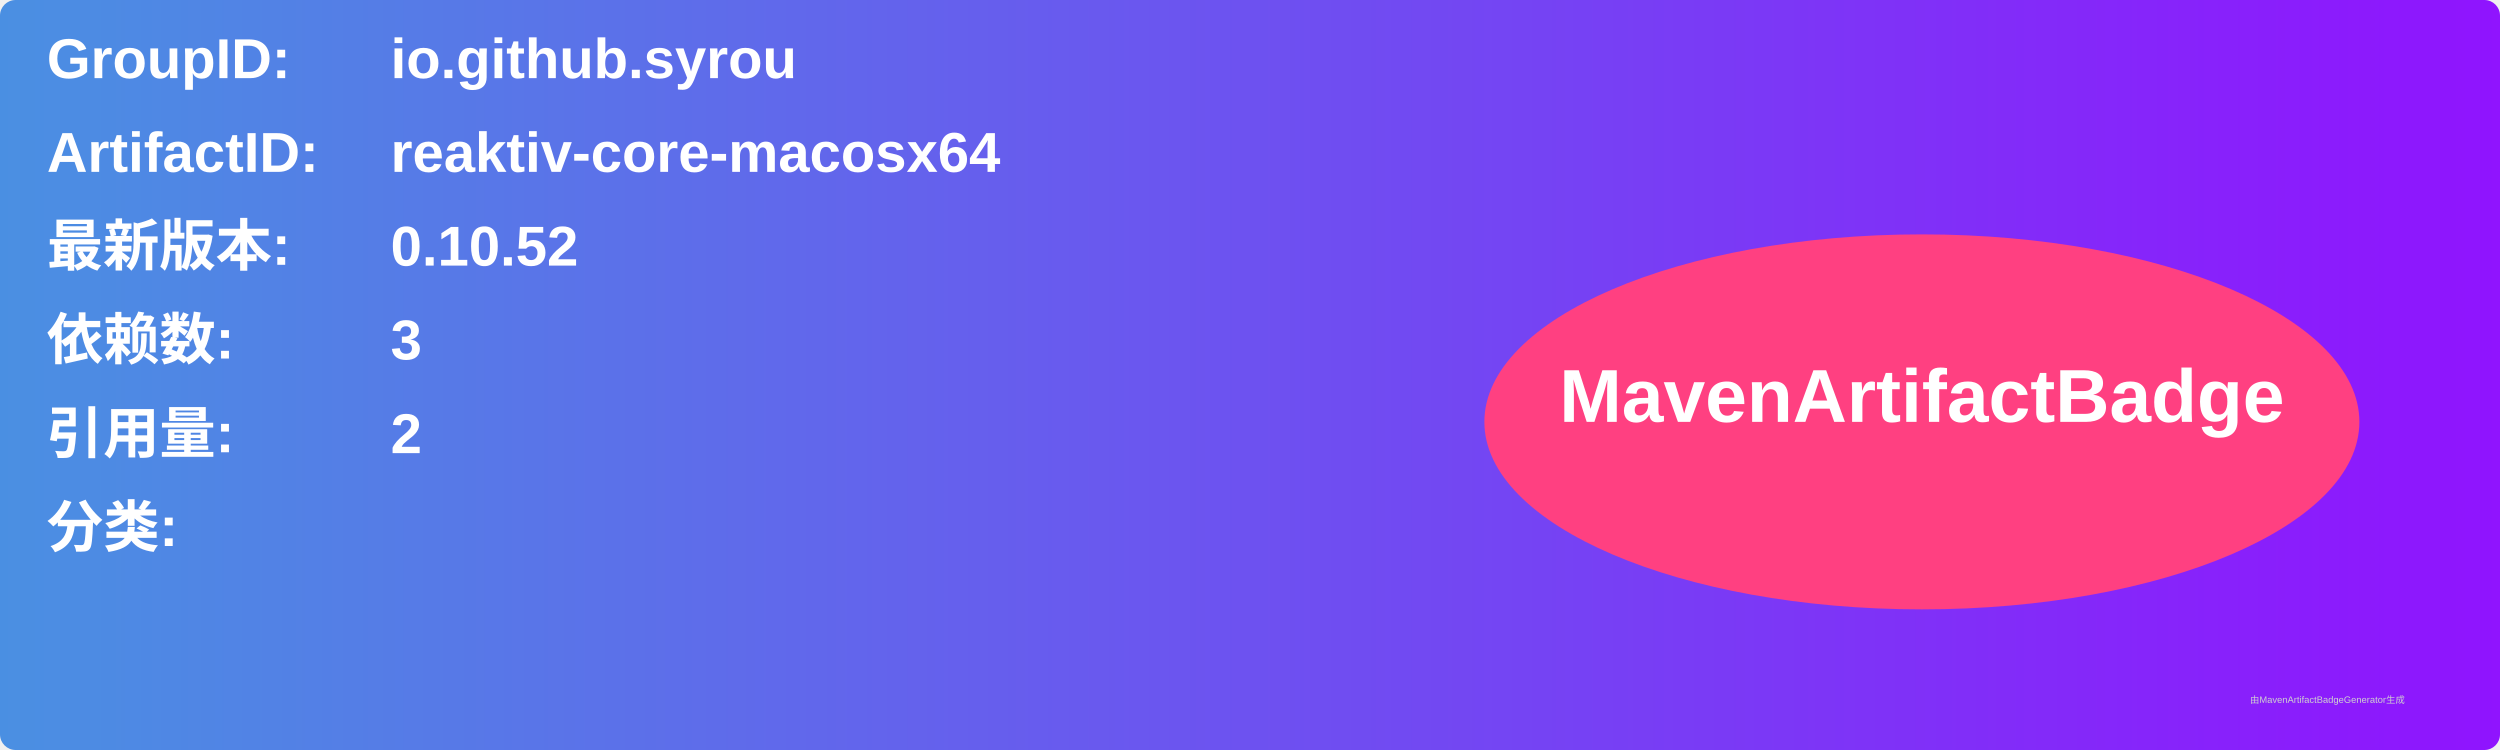
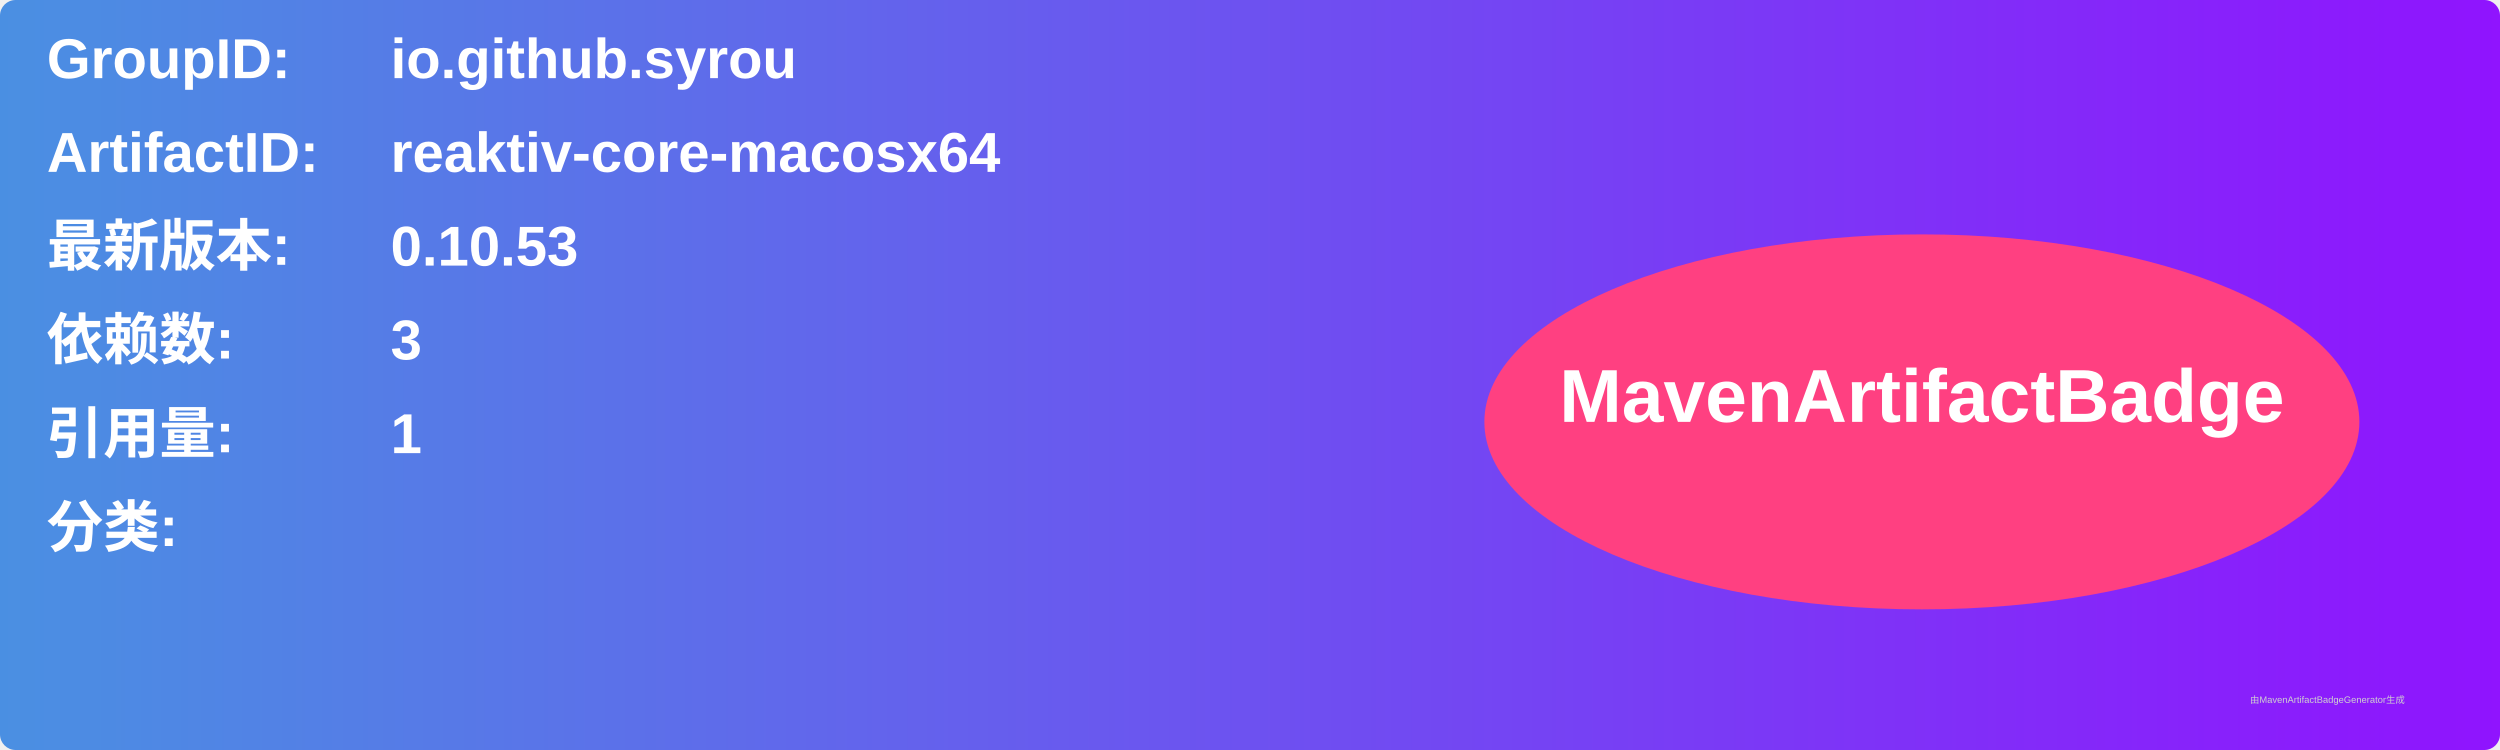
<svg xmlns="http://www.w3.org/2000/svg" width="800" height="240" viewBox="0 0 800 240">
  <linearGradient id="grad" x1="0%" y1="0%" x2="100%" y2="0%">
    <stop offset="0%" stop-color="#4a90e2" />
    <stop offset="100%" stop-color="#9013fe" />
  </linearGradient>
  <rect width="100%" height="100%" rx="5" ry="5" fill="url(#grad)" />
  <g transform="translate(15, 15)">
    <text x="0" y="10" font-family="Arial" font-size="18" fill="white" font-weight="bold" width="260">GroupID:</text>
    <text x="110" y="10" font-family="Arial" font-size="18" fill="white" font-weight="bold" width="460">io.github.syrou</text>
    <text x="0" y="40" font-family="Arial" font-size="18" fill="white" font-weight="bold" width="260">ArtifactID:</text>
    <text x="110" y="40" font-family="Arial" font-size="18" fill="white" font-weight="bold" width="460">reaktiv-core-macosx64</text>
    <text x="0" y="70" font-family="Arial" font-size="18" fill="white" font-weight="bold">最新版本:</text>
    <text x="110" y="70" font-family="Arial" font-size="18" fill="white" font-weight="bold">
-       <tspan font-weight="bold">0.10.52</tspan>
+       <tspan font-weight="bold">0.10.53</tspan>
    </text>
    <text x="0" y="100" font-family="Arial" font-size="18" fill="white" font-weight="bold">依赖数: </text>
    <text x="110" y="100" font-family="Arial" font-size="18" fill="white">
      <tspan font-weight="bold">3</tspan>
    </text>
    <text x="0" y="130" font-family="Arial" font-size="18" fill="white" font-weight="bold">引用量: </text>
    <text x="110" y="130" font-family="Arial" font-size="18" fill="white">
-       <tspan font-weight="bold">2</tspan>
+       <tspan font-weight="bold">1</tspan>
    </text>
    <text x="0" y="160" font-family="Arial" font-size="18" fill="white" font-weight="bold">分类:</text>
    <text x="10" y="190" font-family="Arial" font-size="10" fill="white">
      <tspan font-weight="bold" />
    </text>
    <ellipse cx="600" cy="120" rx="140" ry="60" fill="#ff4081" />
    <text x="600" y="120" text-anchor="middle" font-family="Arial" font-size="24" fill="white" font-weight="bold">MavenArtifactBadge</text>
  </g>
  <text x="720" y="225" font-family="Arial" font-size="3" fill="#d0d0d0">由MavenArtifactBadgeGenerator生成</text>
</svg>
